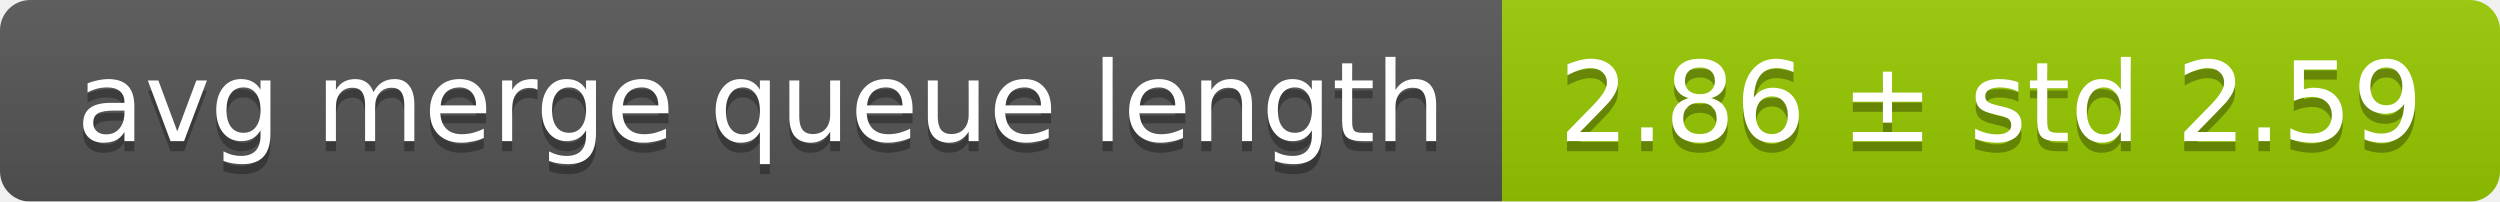
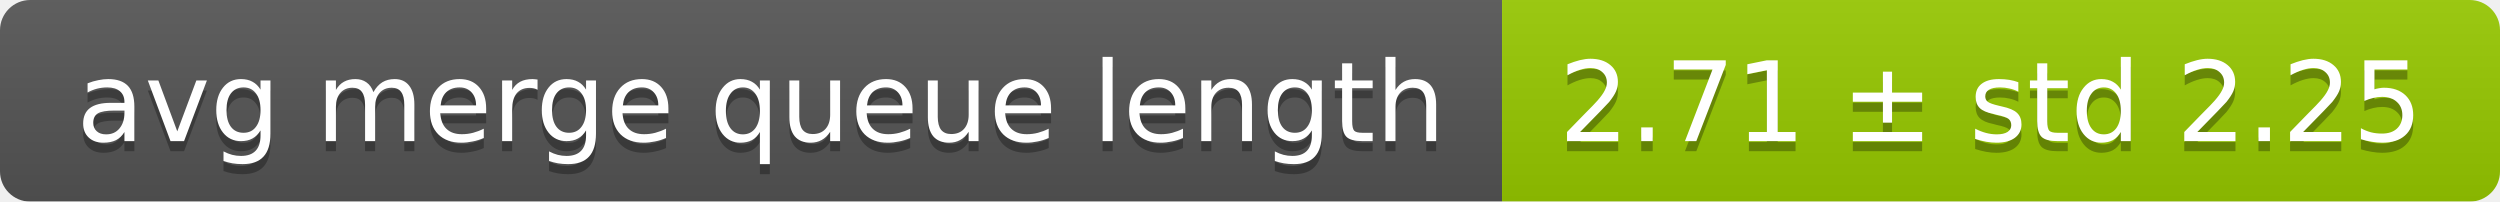
<svg xmlns="http://www.w3.org/2000/svg" width="248" height="20">
  <linearGradient id="smooth" x2="0" y2="100%">
    <stop offset="0" stop-color="#bbb" stop-opacity=".1" />
    <stop offset="1" stop-opacity=".1" />
  </linearGradient>
  <mask id="round">
    <rect width="248" height="20" rx="3" fill="#fff" />
  </mask>
  <g mask="url(#round)">
    <rect width="149" height="20" fill="#555" />
    <rect x="149" width="99" height="20" fill="#97ca00" />
    <rect width="248" height="20" fill="url(#smooth)" />
  </g>
  <g fill="#fff" text-anchor="middle" font-family="DejaVu Sans,Verdana,Geneva,sans-serif" font-size="11">
    <text x="75.5" y="15" fill="#010101" fill-opacity=".3">avg merge queue length</text>
    <text x="75.5" y="14">avg merge queue length</text>
-     <text x="197.5" y="15" fill="#010101" fill-opacity=".3">2.86 ± std 2.59</text>
-     <text x="197.5" y="14">2.86 ± std 2.59</text>
+     <text x="197.5" y="15" fill="#010101" fill-opacity=".3">2.71 ± std 2.25</text>
+     <text x="197.5" y="14">2.71 ± std 2.25</text>
  </g>
</svg>
